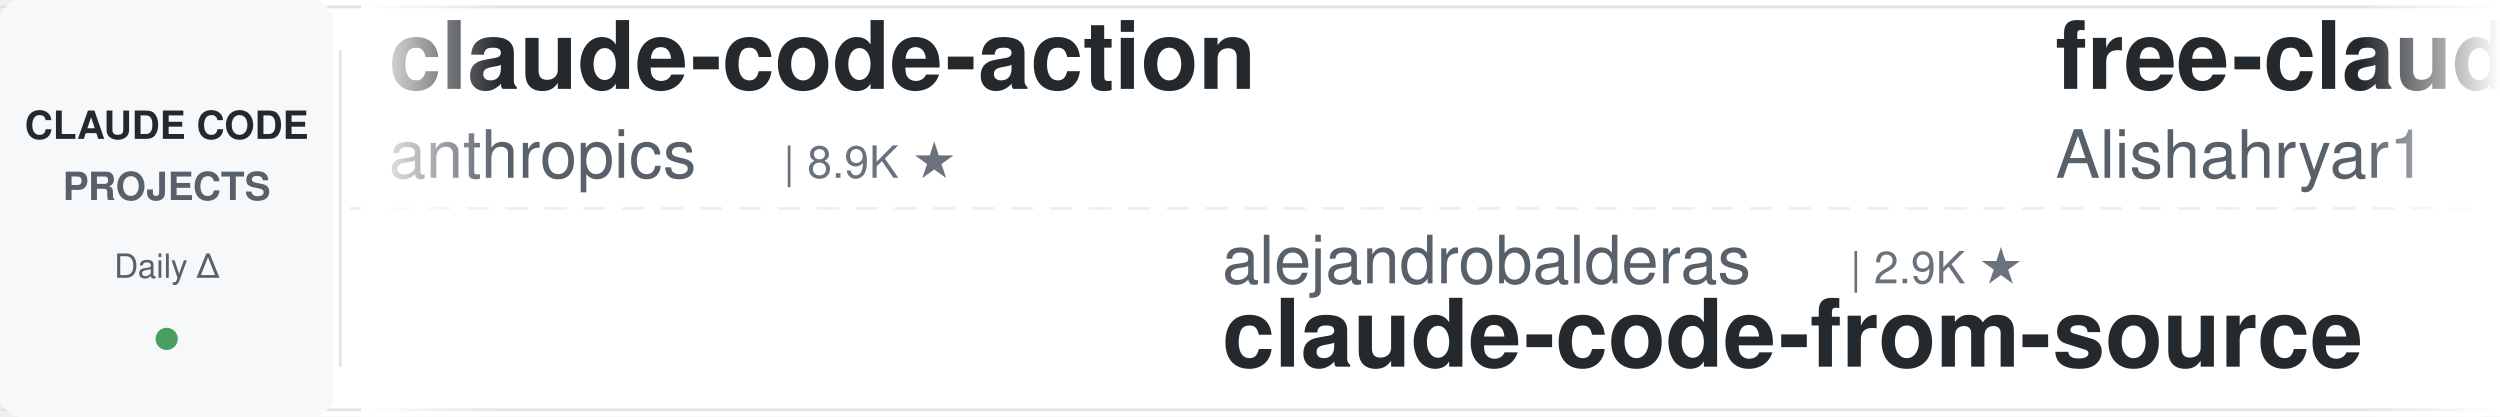
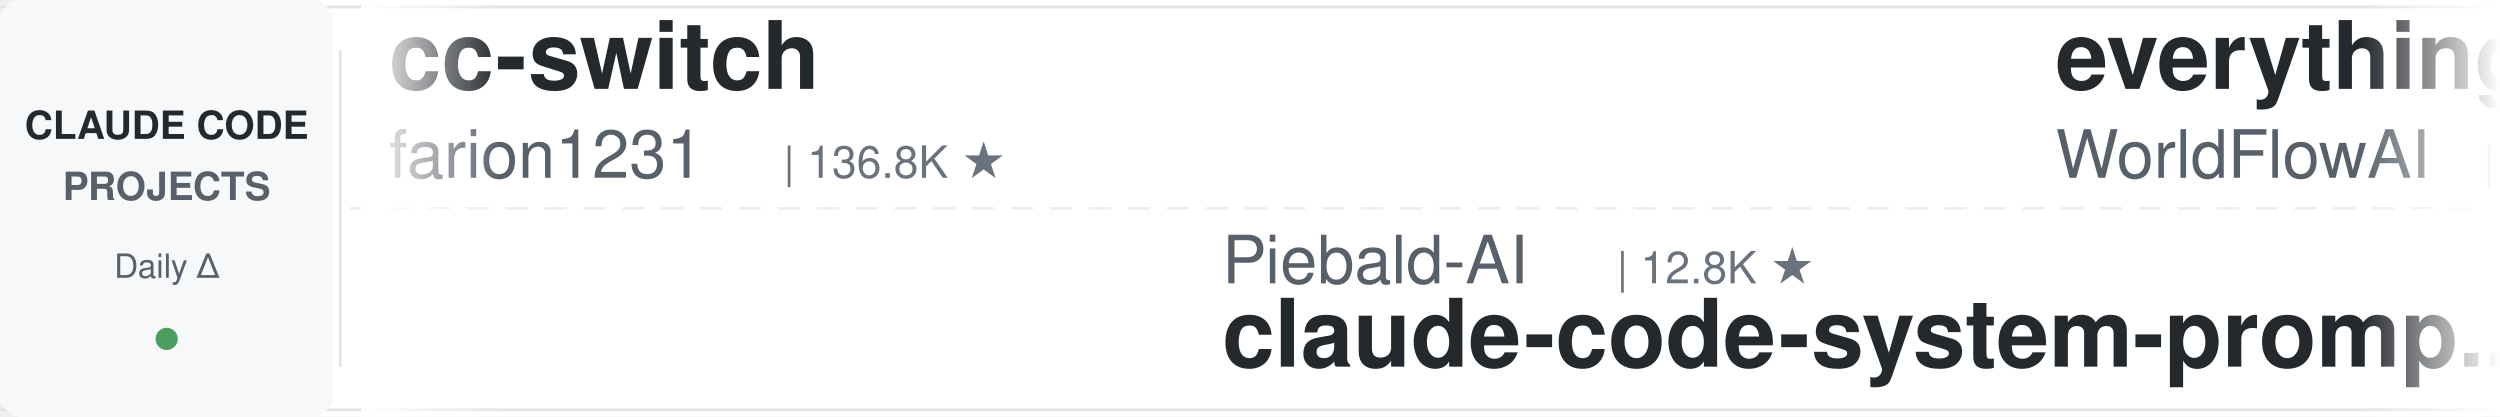
<svg xmlns="http://www.w3.org/2000/svg" width="900" height="150">
  <defs>
    <linearGradient id="leftFade" x1="0%" y1="0%" x2="100%" y2="0%">
      <stop offset="0%" style="stop-color:#ffffff;stop-opacity:1" />
      <stop offset="100%" style="stop-color:#ffffff;stop-opacity:0" />
    </linearGradient>
    <linearGradient id="rightFade" x1="0%" y1="0%" x2="100%" y2="0%">
      <stop offset="0%" style="stop-color:#ffffff;stop-opacity:0" />
      <stop offset="100%" style="stop-color:#ffffff;stop-opacity:1" />
    </linearGradient>
  </defs>
  <rect width="900" height="150" fill="#ffffff" rx="8" />
  <rect x="0" y="2" width="900" height="1" fill="#e1e4e8" />
  <rect x="0" y="147" width="900" height="1" fill="#e1e4e8" />
  <line x1="0" y1="75" x2="900" y2="75" stroke="#e1e4e8" stroke-width="1" stroke-dasharray="8 6" opacity="0.6" />
  <rect x="0" y="0" width="120" height="150" fill="#f6f8fa" rx="8" />
  <text x="60" y="50" font-family="-apple-system, BlinkMacSystemFont, 'Segoe UI', Helvetica, Arial, sans-serif" font-size="14" font-weight="600" fill="#24292e" text-anchor="middle">CLAUDE CODE</text>
  <text x="60" y="72" font-family="-apple-system, BlinkMacSystemFont, 'Segoe UI', Helvetica, Arial, sans-serif" font-size="14" font-weight="600" fill="#586069" text-anchor="middle">PROJECTS</text>
  <text x="60" y="100" font-family="-apple-system, BlinkMacSystemFont, 'Segoe UI', Helvetica, Arial, sans-serif" font-size="12" font-weight="500" fill="#586069" text-anchor="middle">Daily Δ</text>
  <circle cx="60" cy="122" r="4" fill="#22863a" opacity="0.8" />
  <rect x="122" y="18" width="1" height="114" fill="#e1e4e8" />
  <clipPath id="tickerClip">
    <rect x="130" y="0" width="770" height="150" />
  </clipPath>
  <g clip-path="url(#tickerClip)">
    <g id="tickerItems">
      <animateTransform attributeName="transform" attributeType="XML" type="translate" from="0 0" to="-3000 0" dur="54s" repeatCount="indefinite" />
      <g transform="translate(0, 0)">
-         <text x="140" y="32" font-family="-apple-system, BlinkMacSystemFont, 'Segoe UI', Helvetica, Arial, sans-serif" font-size="34" font-weight="600" fill="#24292e">claude-code-action</text>
-         <text x="140" y="64" font-family="-apple-system, BlinkMacSystemFont, 'Segoe UI', Helvetica, Arial, sans-serif" font-size="24" font-weight="400" fill="#586069">anthropics</text>
-         <text x="282" y="64" font-family="-apple-system, BlinkMacSystemFont, 'Segoe UI', Helvetica, Arial, sans-serif" font-size="16" font-weight="500" fill="#6a737d">| 8.9K ★</text>
+         <text x="140" y="32" font-family="-apple-system, BlinkMacSystemFont, 'Segoe UI', Helvetica, Arial, sans-serif" font-size="34" font-weight="600" fill="#24292e">cc-switch</text>
+         <text x="140" y="64" font-family="-apple-system, BlinkMacSystemFont, 'Segoe UI', Helvetica, Arial, sans-serif" font-size="24" font-weight="400" fill="#586069">farion1231</text>
+         <text x="282" y="64" font-family="-apple-system, BlinkMacSystemFont, 'Segoe UI', Helvetica, Arial, sans-serif" font-size="16" font-weight="500" fill="#6a737d">| 136.8K ★</text>
      </g>
      <g transform="translate(300, 0)">
-         <text x="140" y="102" font-family="-apple-system, BlinkMacSystemFont, 'Segoe UI', Helvetica, Arial, sans-serif" font-size="24" font-weight="400" fill="#586069">alejandrobalderas</text>
-         <text x="366" y="102" font-family="-apple-system, BlinkMacSystemFont, 'Segoe UI', Helvetica, Arial, sans-serif" font-size="16" font-weight="500" fill="#6a737d">| 2.9K ★</text>
-         <text x="140" y="132" font-family="-apple-system, BlinkMacSystemFont, 'Segoe UI', Helvetica, Arial, sans-serif" font-size="34" font-weight="600" fill="#24292e">claude-code-from-source</text>
+         <text x="140" y="102" font-family="-apple-system, BlinkMacSystemFont, 'Segoe UI', Helvetica, Arial, sans-serif" font-size="24" font-weight="400" fill="#586069">Piebald-AI</text>
+         <text x="282" y="102" font-family="-apple-system, BlinkMacSystemFont, 'Segoe UI', Helvetica, Arial, sans-serif" font-size="16" font-weight="500" fill="#6a737d">| 12.8K ★</text>
+         <text x="140" y="132" font-family="-apple-system, BlinkMacSystemFont, 'Segoe UI', Helvetica, Arial, sans-serif" font-size="34" font-weight="600" fill="#24292e">claude-code-system-promp...</text>
      </g>
      <g transform="translate(600, 0)">
-         <text x="140" y="32" font-family="-apple-system, BlinkMacSystemFont, 'Segoe UI', Helvetica, Arial, sans-serif" font-size="34" font-weight="600" fill="#24292e">free-claude-code</text>
-         <text x="140" y="64" font-family="-apple-system, BlinkMacSystemFont, 'Segoe UI', Helvetica, Arial, sans-serif" font-size="24" font-weight="400" fill="#586069">Alishahryar1</text>
-         <text x="306" y="64" font-family="-apple-system, BlinkMacSystemFont, 'Segoe UI', Helvetica, Arial, sans-serif" font-size="16" font-weight="500" fill="#6a737d">| 55.9K ★</text>
+         <text x="140" y="32" font-family="-apple-system, BlinkMacSystemFont, 'Segoe UI', Helvetica, Arial, sans-serif" font-size="34" font-weight="600" fill="#24292e">everything-claude-code</text>
+         <text x="140" y="64" font-family="-apple-system, BlinkMacSystemFont, 'Segoe UI', Helvetica, Arial, sans-serif" font-size="24" font-weight="400" fill="#586069">WorldFlowAI</text>
+         <text x="294" y="64" font-family="-apple-system, BlinkMacSystemFont, 'Segoe UI', Helvetica, Arial, sans-serif" font-size="16" font-weight="500" fill="#6a737d">| 3.6K ★</text>
      </g>
      <g transform="translate(900, 0)">
-         <text x="140" y="102" font-family="-apple-system, BlinkMacSystemFont, 'Segoe UI', Helvetica, Arial, sans-serif" font-size="24" font-weight="400" fill="#586069">repowise-dev</text>
-         <text x="306" y="102" font-family="-apple-system, BlinkMacSystemFont, 'Segoe UI', Helvetica, Arial, sans-serif" font-size="16" font-weight="500" fill="#6a737d">| 1.2K ★</text>
-         <text x="140" y="132" font-family="-apple-system, BlinkMacSystemFont, 'Segoe UI', Helvetica, Arial, sans-serif" font-size="34" font-weight="600" fill="#24292e">claude-code-prompts</text>
+         <text x="140" y="102" font-family="-apple-system, BlinkMacSystemFont, 'Segoe UI', Helvetica, Arial, sans-serif" font-size="24" font-weight="400" fill="#586069">Maciek-roboblog</text>
+         <text x="342" y="102" font-family="-apple-system, BlinkMacSystemFont, 'Segoe UI', Helvetica, Arial, sans-serif" font-size="16" font-weight="500" fill="#6a737d">| 8.7K ★</text>
+         <text x="140" y="132" font-family="-apple-system, BlinkMacSystemFont, 'Segoe UI', Helvetica, Arial, sans-serif" font-size="34" font-weight="600" fill="#24292e">Claude-Code-Usage-Monito...</text>
      </g>
      <g transform="translate(1200, 0)">
-         <text x="140" y="32" font-family="-apple-system, BlinkMacSystemFont, 'Segoe UI', Helvetica, Arial, sans-serif" font-size="34" font-weight="600" fill="#24292e">claude-code-hub</text>
-         <text x="140" y="64" font-family="-apple-system, BlinkMacSystemFont, 'Segoe UI', Helvetica, Arial, sans-serif" font-size="24" font-weight="400" fill="#586069">ding113</text>
-         <text x="246" y="64" font-family="-apple-system, BlinkMacSystemFont, 'Segoe UI', Helvetica, Arial, sans-serif" font-size="16" font-weight="500" fill="#6a737d">| 3.4K ★</text>
+         <text x="140" y="32" font-family="-apple-system, BlinkMacSystemFont, 'Segoe UI', Helvetica, Arial, sans-serif" font-size="34" font-weight="600" fill="#24292e">ClaudeCode-Portable</text>
+         <text x="140" y="64" font-family="-apple-system, BlinkMacSystemFont, 'Segoe UI', Helvetica, Arial, sans-serif" font-size="24" font-weight="400" fill="#586069">techjarves</text>
+         <text x="282" y="64" font-family="-apple-system, BlinkMacSystemFont, 'Segoe UI', Helvetica, Arial, sans-serif" font-size="16" font-weight="500" fill="#6a737d">| 1.5K ★</text>
      </g>
      <g transform="translate(1500, 0)">
-         <text x="140" y="102" font-family="-apple-system, BlinkMacSystemFont, 'Segoe UI', Helvetica, Arial, sans-serif" font-size="24" font-weight="400" fill="#586069">shanraisshan</text>
-         <text x="306" y="102" font-family="-apple-system, BlinkMacSystemFont, 'Segoe UI', Helvetica, Arial, sans-serif" font-size="16" font-weight="500" fill="#6a737d">| 66.3K ★</text>
-         <text x="140" y="132" font-family="-apple-system, BlinkMacSystemFont, 'Segoe UI', Helvetica, Arial, sans-serif" font-size="34" font-weight="600" fill="#24292e">claude-code-best-practic...</text>
+         <text x="140" y="102" font-family="-apple-system, BlinkMacSystemFont, 'Segoe UI', Helvetica, Arial, sans-serif" font-size="24" font-weight="400" fill="#586069">andrew-kramer-inno</text>
+         <text x="378" y="102" font-family="-apple-system, BlinkMacSystemFont, 'Segoe UI', Helvetica, Arial, sans-serif" font-size="16" font-weight="500" fill="#6a737d">| 595 ★</text>
+         <text x="140" y="132" font-family="-apple-system, BlinkMacSystemFont, 'Segoe UI', Helvetica, Arial, sans-serif" font-size="34" font-weight="600" fill="#24292e">claude-code-source-build</text>
      </g>
      <g transform="translate(1800, 0)">
-         <text x="140" y="32" font-family="-apple-system, BlinkMacSystemFont, 'Segoe UI', Helvetica, Arial, sans-serif" font-size="34" font-weight="600" fill="#24292e">claude-code-settings</text>
-         <text x="140" y="64" font-family="-apple-system, BlinkMacSystemFont, 'Segoe UI', Helvetica, Arial, sans-serif" font-size="24" font-weight="400" fill="#586069">feiskyer</text>
-         <text x="258" y="64" font-family="-apple-system, BlinkMacSystemFont, 'Segoe UI', Helvetica, Arial, sans-serif" font-size="16" font-weight="500" fill="#6a737d">| 1.7K ★</text>
+         <text x="140" y="32" font-family="-apple-system, BlinkMacSystemFont, 'Segoe UI', Helvetica, Arial, sans-serif" font-size="34" font-weight="600" fill="#24292e">claude-code-local</text>
+         <text x="140" y="64" font-family="-apple-system, BlinkMacSystemFont, 'Segoe UI', Helvetica, Arial, sans-serif" font-size="24" font-weight="400" fill="#586069">nicedreamzapp</text>
+         <text x="318" y="64" font-family="-apple-system, BlinkMacSystemFont, 'Segoe UI', Helvetica, Arial, sans-serif" font-size="16" font-weight="500" fill="#6a737d">| 3.3K ★</text>
      </g>
      <g transform="translate(2100, 0)">
-         <text x="140" y="102" font-family="-apple-system, BlinkMacSystemFont, 'Segoe UI', Helvetica, Arial, sans-serif" font-size="24" font-weight="400" fill="#586069">affaan-m</text>
-         <text x="258" y="102" font-family="-apple-system, BlinkMacSystemFont, 'Segoe UI', Helvetica, Arial, sans-serif" font-size="16" font-weight="500" fill="#6a737d">| 267.3K ★</text>
-         <text x="140" y="132" font-family="-apple-system, BlinkMacSystemFont, 'Segoe UI', Helvetica, Arial, sans-serif" font-size="34" font-weight="600" fill="#24292e">ECC</text>
+         <text x="140" y="102" font-family="-apple-system, BlinkMacSystemFont, 'Segoe UI', Helvetica, Arial, sans-serif" font-size="24" font-weight="400" fill="#586069">huangserva</text>
+         <text x="282" y="102" font-family="-apple-system, BlinkMacSystemFont, 'Segoe UI', Helvetica, Arial, sans-serif" font-size="16" font-weight="500" fill="#6a737d">| 631 ★</text>
+         <text x="140" y="132" font-family="-apple-system, BlinkMacSystemFont, 'Segoe UI', Helvetica, Arial, sans-serif" font-size="34" font-weight="600" fill="#24292e">claude-code-cli</text>
      </g>
      <g transform="translate(2400, 0)">
-         <text x="140" y="32" font-family="-apple-system, BlinkMacSystemFont, 'Segoe UI', Helvetica, Arial, sans-serif" font-size="34" font-weight="600" fill="#24292e">claude-code-cli</text>
-         <text x="140" y="64" font-family="-apple-system, BlinkMacSystemFont, 'Segoe UI', Helvetica, Arial, sans-serif" font-size="24" font-weight="400" fill="#586069">huangserva</text>
-         <text x="282" y="64" font-family="-apple-system, BlinkMacSystemFont, 'Segoe UI', Helvetica, Arial, sans-serif" font-size="16" font-weight="500" fill="#6a737d">| 631 ★</text>
+         <text x="140" y="32" font-family="-apple-system, BlinkMacSystemFont, 'Segoe UI', Helvetica, Arial, sans-serif" font-size="34" font-weight="600" fill="#24292e">oh-my-claudecode</text>
+         <text x="140" y="64" font-family="-apple-system, BlinkMacSystemFont, 'Segoe UI', Helvetica, Arial, sans-serif" font-size="24" font-weight="400" fill="#586069">Yeachan-Heo</text>
+         <text x="294" y="64" font-family="-apple-system, BlinkMacSystemFont, 'Segoe UI', Helvetica, Arial, sans-serif" font-size="16" font-weight="500" fill="#6a737d">| 39.4K ★</text>
      </g>
      <g transform="translate(2700, 0)">
-         <text x="140" y="102" font-family="-apple-system, BlinkMacSystemFont, 'Segoe UI', Helvetica, Arial, sans-serif" font-size="24" font-weight="400" fill="#586069">jqueryscript</text>
-         <text x="306" y="102" font-family="-apple-system, BlinkMacSystemFont, 'Segoe UI', Helvetica, Arial, sans-serif" font-size="16" font-weight="500" fill="#6a737d">| 517 ★</text>
-         <text x="140" y="132" font-family="-apple-system, BlinkMacSystemFont, 'Segoe UI', Helvetica, Arial, sans-serif" font-size="34" font-weight="600" fill="#24292e">awesome-claude-code</text>
+         <text x="140" y="102" font-family="-apple-system, BlinkMacSystemFont, 'Segoe UI', Helvetica, Arial, sans-serif" font-size="24" font-weight="400" fill="#586069">wanshuiyin</text>
+         <text x="282" y="102" font-family="-apple-system, BlinkMacSystemFont, 'Segoe UI', Helvetica, Arial, sans-serif" font-size="16" font-weight="500" fill="#6a737d">| 16.6K ★</text>
+         <text x="140" y="132" font-family="-apple-system, BlinkMacSystemFont, 'Segoe UI', Helvetica, Arial, sans-serif" font-size="34" font-weight="600" fill="#24292e">Auto-claude-code-researc...</text>
      </g>
      <g transform="translate(3000, 0)">
-         <text x="140" y="32" font-family="-apple-system, BlinkMacSystemFont, 'Segoe UI', Helvetica, Arial, sans-serif" font-size="34" font-weight="600" fill="#24292e">claude-code-action</text>
-         <text x="140" y="64" font-family="-apple-system, BlinkMacSystemFont, 'Segoe UI', Helvetica, Arial, sans-serif" font-size="24" font-weight="400" fill="#586069">anthropics</text>
-         <text x="282" y="64" font-family="-apple-system, BlinkMacSystemFont, 'Segoe UI', Helvetica, Arial, sans-serif" font-size="16" font-weight="500" fill="#6a737d">| 8.9K ★</text>
+         <text x="140" y="32" font-family="-apple-system, BlinkMacSystemFont, 'Segoe UI', Helvetica, Arial, sans-serif" font-size="34" font-weight="600" fill="#24292e">cc-switch</text>
+         <text x="140" y="64" font-family="-apple-system, BlinkMacSystemFont, 'Segoe UI', Helvetica, Arial, sans-serif" font-size="24" font-weight="400" fill="#586069">farion1231</text>
+         <text x="282" y="64" font-family="-apple-system, BlinkMacSystemFont, 'Segoe UI', Helvetica, Arial, sans-serif" font-size="16" font-weight="500" fill="#6a737d">| 136.8K ★</text>
      </g>
      <g transform="translate(3300, 0)">
-         <text x="140" y="102" font-family="-apple-system, BlinkMacSystemFont, 'Segoe UI', Helvetica, Arial, sans-serif" font-size="24" font-weight="400" fill="#586069">alejandrobalderas</text>
-         <text x="366" y="102" font-family="-apple-system, BlinkMacSystemFont, 'Segoe UI', Helvetica, Arial, sans-serif" font-size="16" font-weight="500" fill="#6a737d">| 2.9K ★</text>
-         <text x="140" y="132" font-family="-apple-system, BlinkMacSystemFont, 'Segoe UI', Helvetica, Arial, sans-serif" font-size="34" font-weight="600" fill="#24292e">claude-code-from-source</text>
+         <text x="140" y="102" font-family="-apple-system, BlinkMacSystemFont, 'Segoe UI', Helvetica, Arial, sans-serif" font-size="24" font-weight="400" fill="#586069">Piebald-AI</text>
+         <text x="282" y="102" font-family="-apple-system, BlinkMacSystemFont, 'Segoe UI', Helvetica, Arial, sans-serif" font-size="16" font-weight="500" fill="#6a737d">| 12.8K ★</text>
+         <text x="140" y="132" font-family="-apple-system, BlinkMacSystemFont, 'Segoe UI', Helvetica, Arial, sans-serif" font-size="34" font-weight="600" fill="#24292e">claude-code-system-promp...</text>
      </g>
      <g transform="translate(3600, 0)">
-         <text x="140" y="32" font-family="-apple-system, BlinkMacSystemFont, 'Segoe UI', Helvetica, Arial, sans-serif" font-size="34" font-weight="600" fill="#24292e">free-claude-code</text>
-         <text x="140" y="64" font-family="-apple-system, BlinkMacSystemFont, 'Segoe UI', Helvetica, Arial, sans-serif" font-size="24" font-weight="400" fill="#586069">Alishahryar1</text>
-         <text x="306" y="64" font-family="-apple-system, BlinkMacSystemFont, 'Segoe UI', Helvetica, Arial, sans-serif" font-size="16" font-weight="500" fill="#6a737d">| 55.9K ★</text>
+         <text x="140" y="32" font-family="-apple-system, BlinkMacSystemFont, 'Segoe UI', Helvetica, Arial, sans-serif" font-size="34" font-weight="600" fill="#24292e">everything-claude-code</text>
+         <text x="140" y="64" font-family="-apple-system, BlinkMacSystemFont, 'Segoe UI', Helvetica, Arial, sans-serif" font-size="24" font-weight="400" fill="#586069">WorldFlowAI</text>
+         <text x="294" y="64" font-family="-apple-system, BlinkMacSystemFont, 'Segoe UI', Helvetica, Arial, sans-serif" font-size="16" font-weight="500" fill="#6a737d">| 3.6K ★</text>
      </g>
      <g transform="translate(3900, 0)">
-         <text x="140" y="102" font-family="-apple-system, BlinkMacSystemFont, 'Segoe UI', Helvetica, Arial, sans-serif" font-size="24" font-weight="400" fill="#586069">repowise-dev</text>
-         <text x="306" y="102" font-family="-apple-system, BlinkMacSystemFont, 'Segoe UI', Helvetica, Arial, sans-serif" font-size="16" font-weight="500" fill="#6a737d">| 1.2K ★</text>
-         <text x="140" y="132" font-family="-apple-system, BlinkMacSystemFont, 'Segoe UI', Helvetica, Arial, sans-serif" font-size="34" font-weight="600" fill="#24292e">claude-code-prompts</text>
+         <text x="140" y="102" font-family="-apple-system, BlinkMacSystemFont, 'Segoe UI', Helvetica, Arial, sans-serif" font-size="24" font-weight="400" fill="#586069">Maciek-roboblog</text>
+         <text x="342" y="102" font-family="-apple-system, BlinkMacSystemFont, 'Segoe UI', Helvetica, Arial, sans-serif" font-size="16" font-weight="500" fill="#6a737d">| 8.7K ★</text>
+         <text x="140" y="132" font-family="-apple-system, BlinkMacSystemFont, 'Segoe UI', Helvetica, Arial, sans-serif" font-size="34" font-weight="600" fill="#24292e">Claude-Code-Usage-Monito...</text>
      </g>
    </g>
  </g>
  <rect x="130" y="0" width="50" height="150" fill="url(#leftFade)" />
  <rect x="850" y="0" width="50" height="150" fill="url(#rightFade)" />
</svg>
